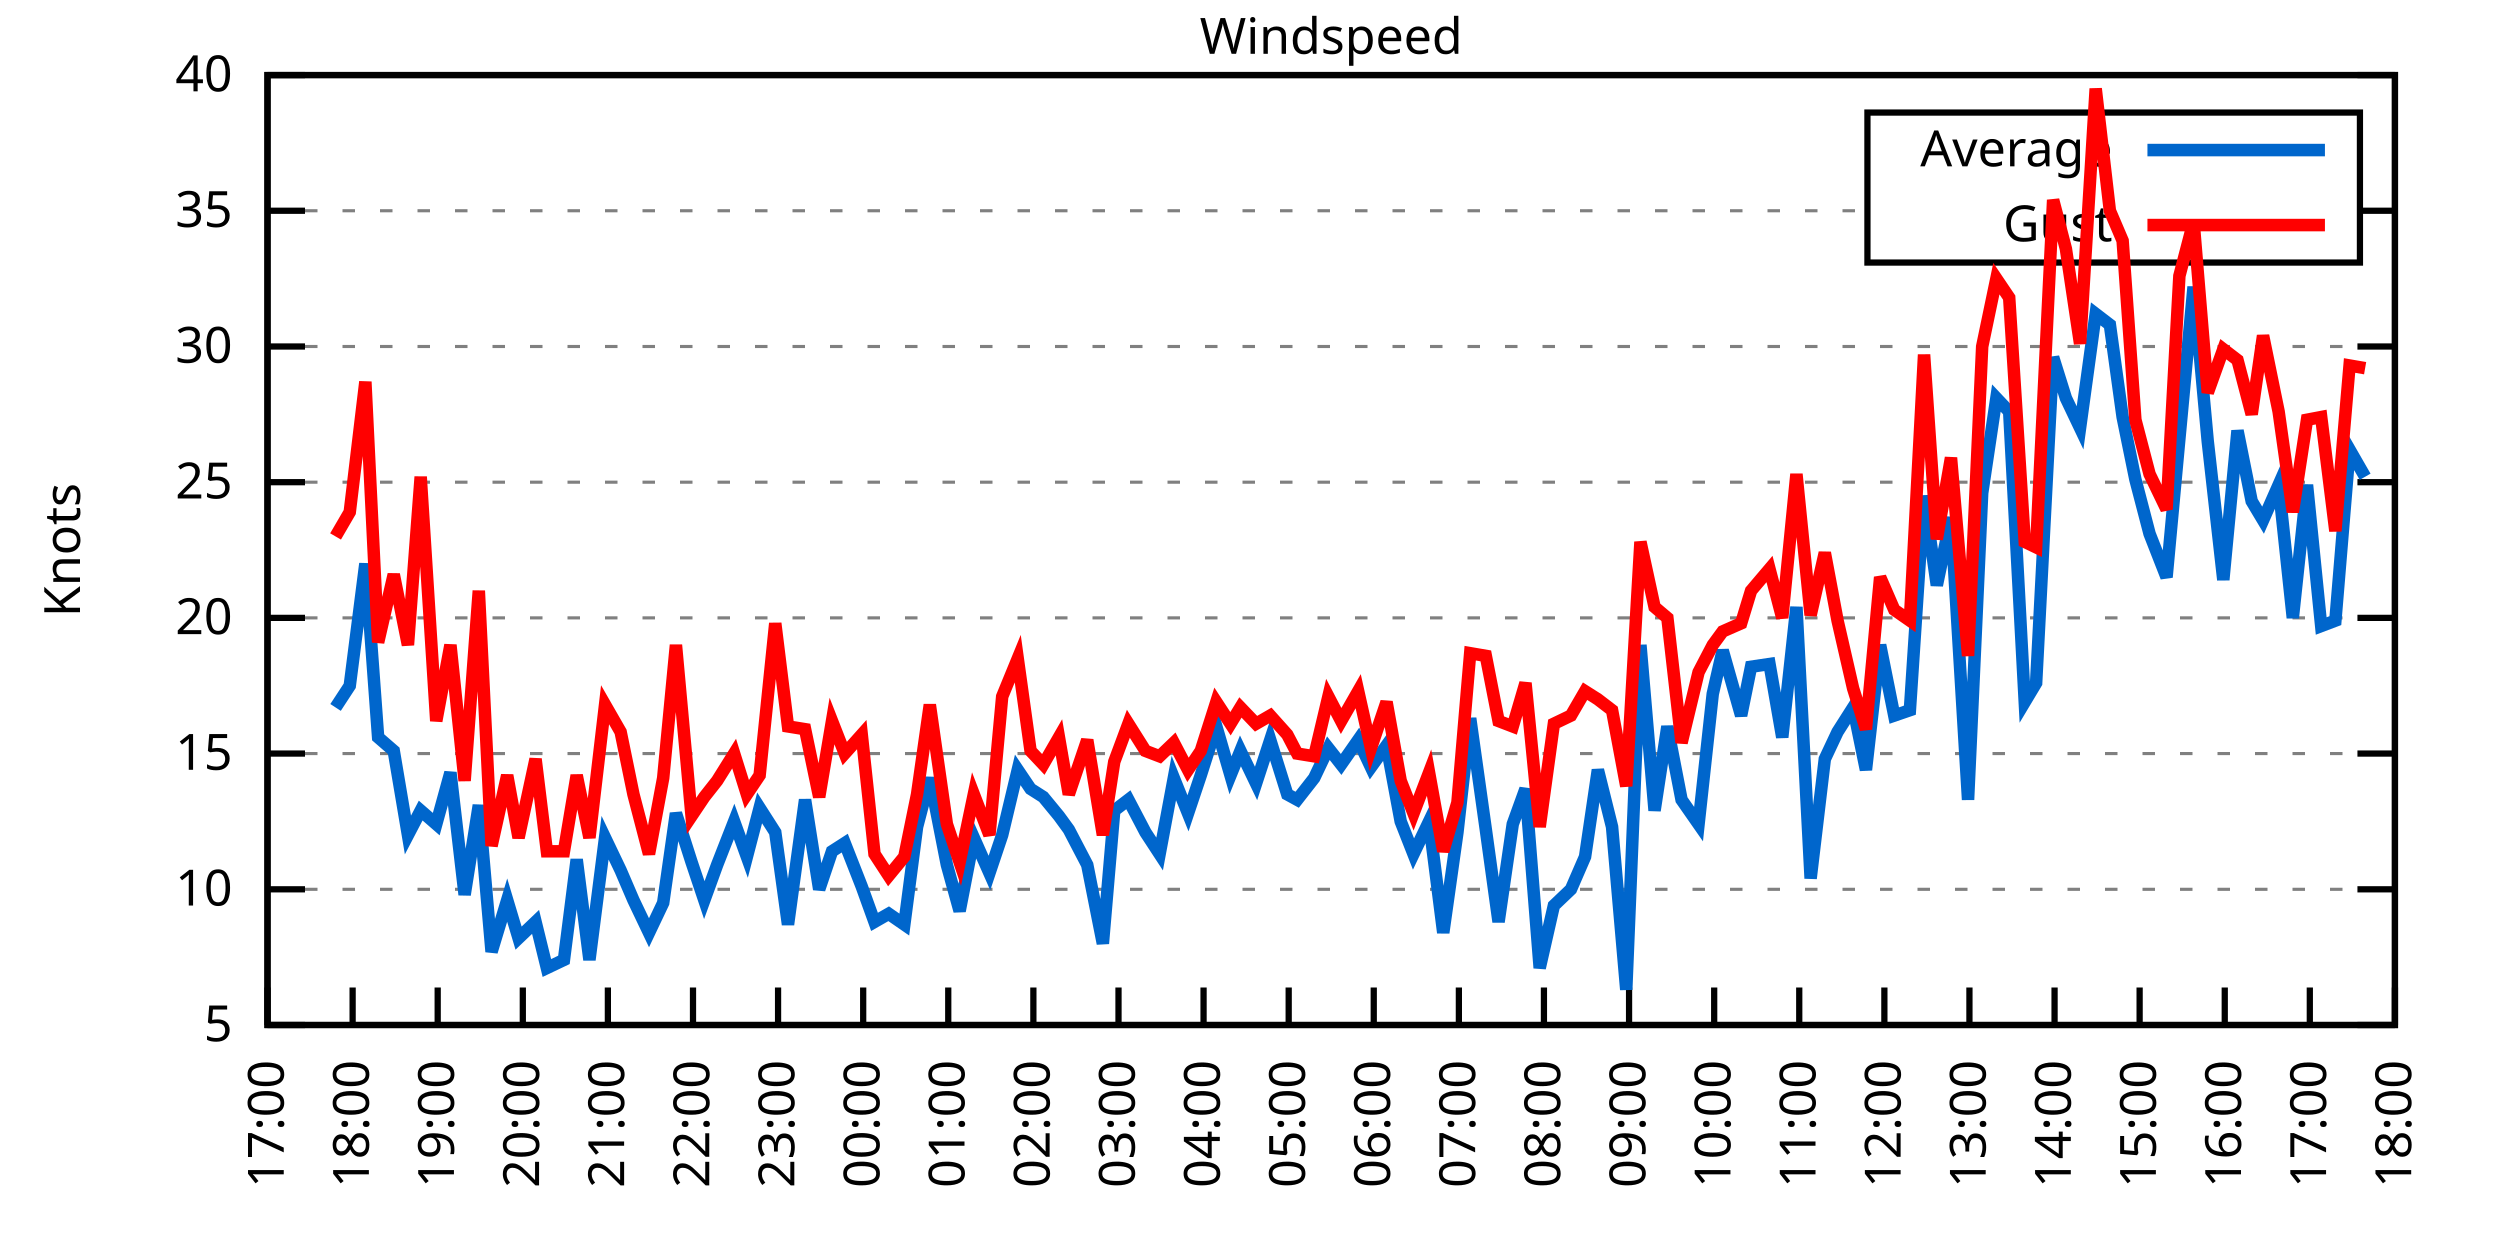
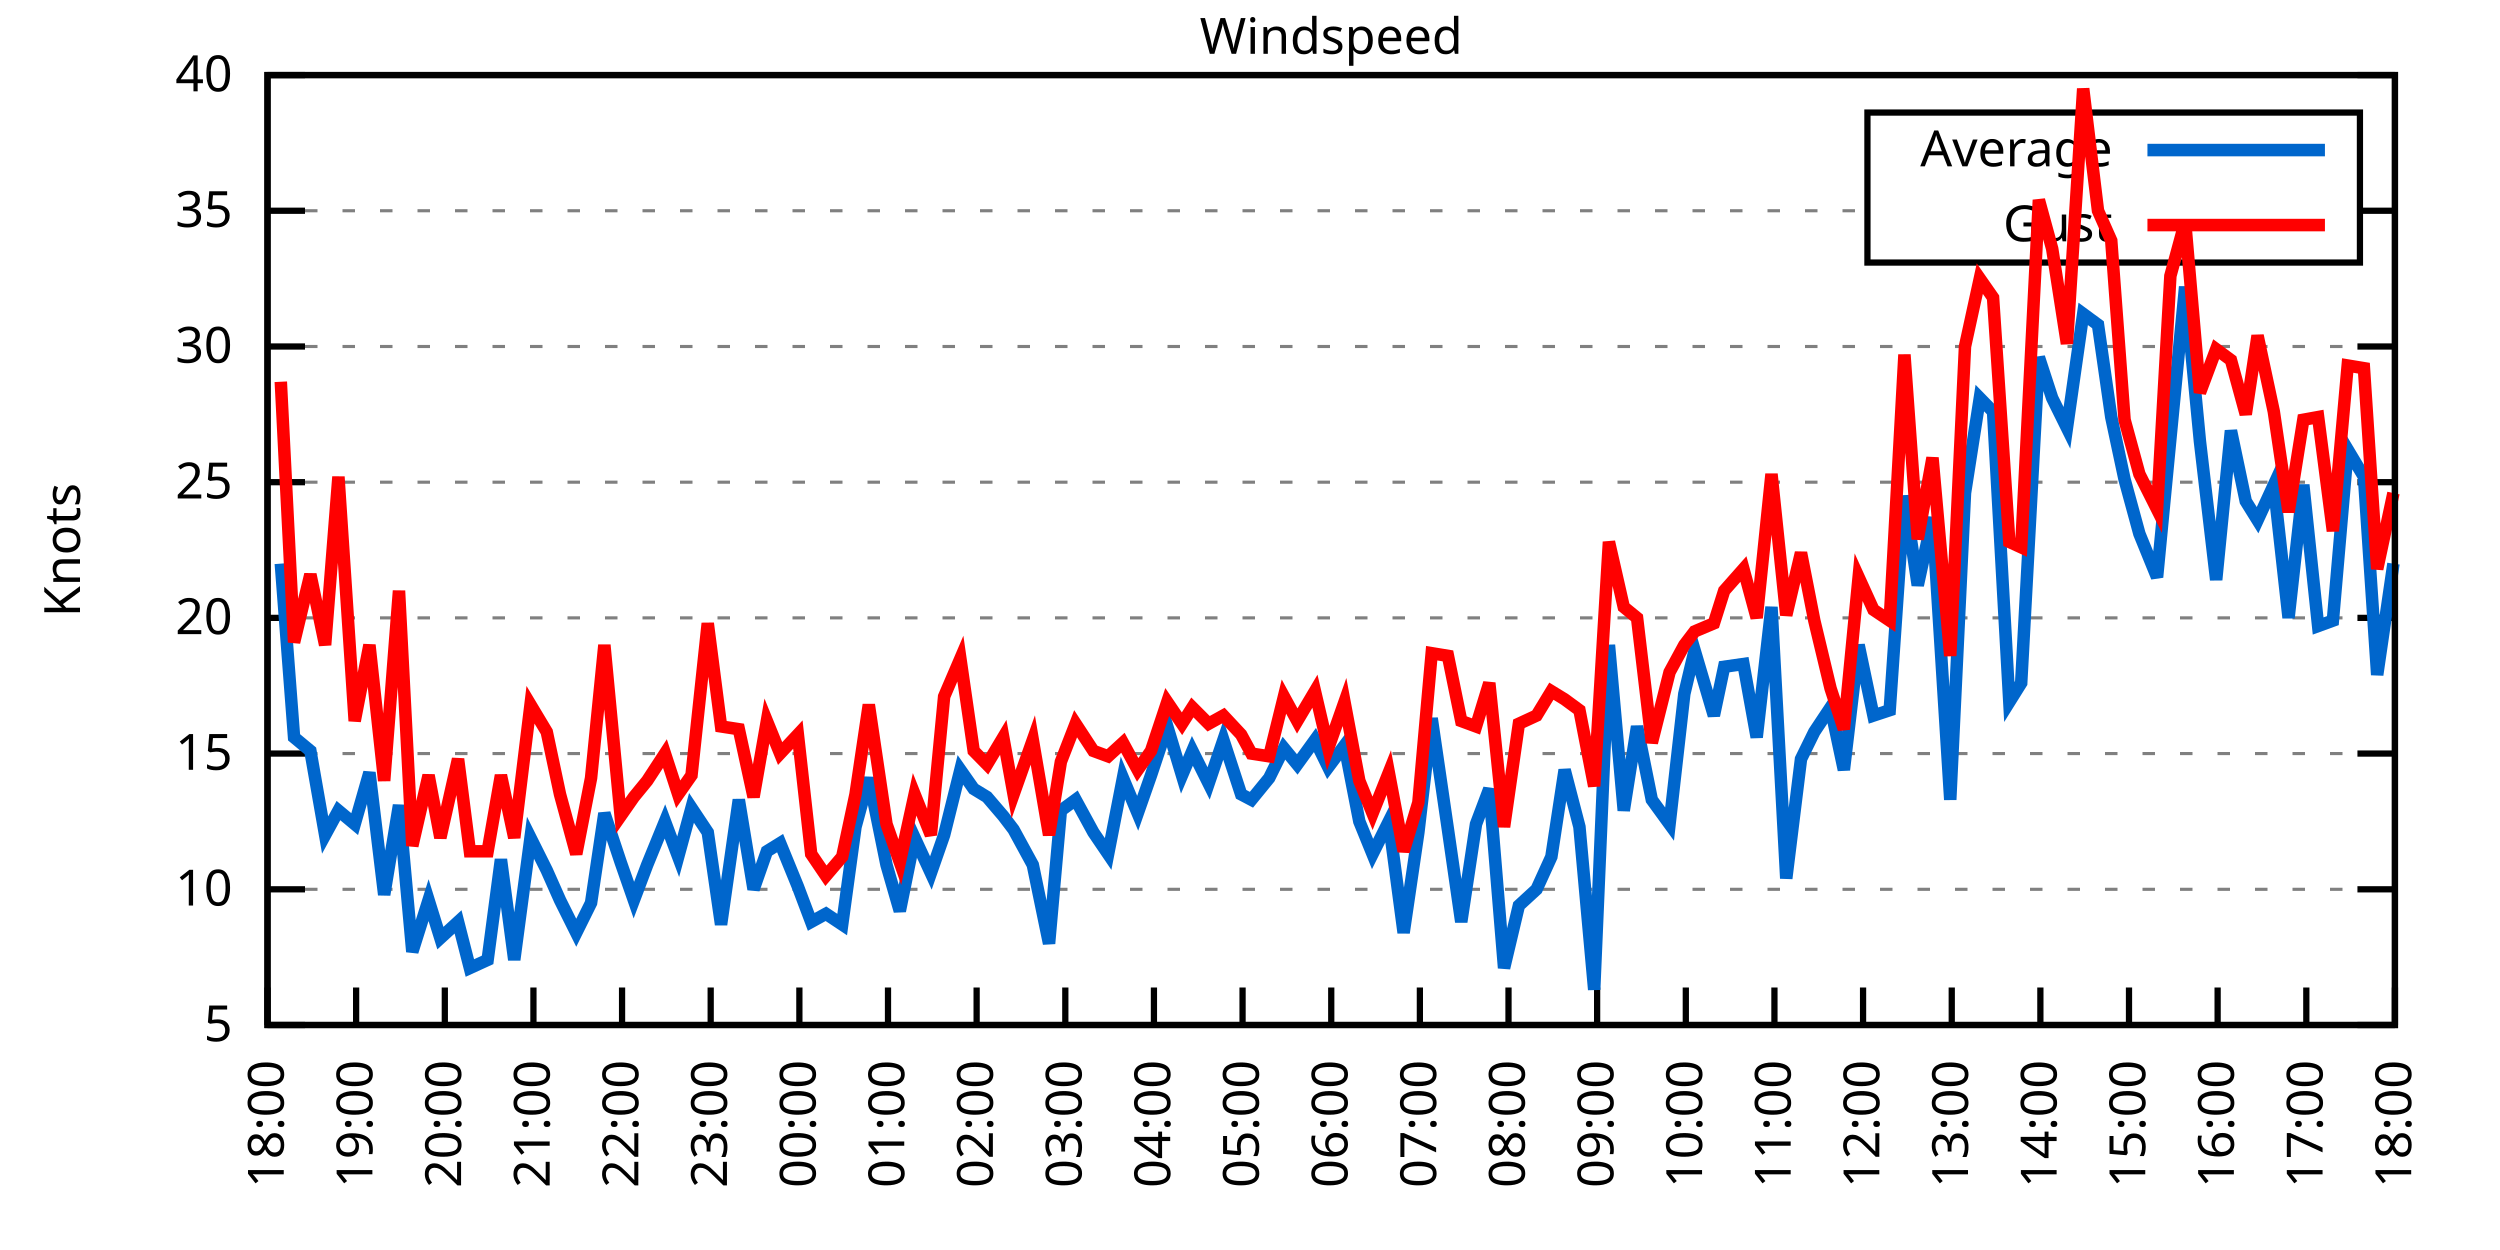
<svg xmlns="http://www.w3.org/2000/svg" xmlns:xlink="http://www.w3.org/1999/xlink" width="400" height="200" viewBox="0 0 400 200">
  <g id="gnuplot_canvas">
    <rect x="0" y="0" width="400" height="200" fill="none" />
    <defs>
      <circle id="gpDot" r="0.5" stroke-width="0.5" stroke="currentColor" />
      <path id="gpPt0" stroke-width="0.333" stroke="currentColor" d="M-1,0 h2 M0,-1 v2" />
      <path id="gpPt1" stroke-width="0.333" stroke="currentColor" d="M-1,-1 L1,1 M1,-1 L-1,1" />
      <path id="gpPt2" stroke-width="0.333" stroke="currentColor" d="M-1,0 L1,0 M0,-1 L0,1 M-1,-1 L1,1 M-1,1 L1,-1" />
      <rect id="gpPt3" stroke-width="0.333" stroke="currentColor" x="-1" y="-1" width="2" height="2" />
      <rect id="gpPt4" stroke-width="0.333" stroke="currentColor" fill="currentColor" x="-1" y="-1" width="2" height="2" />
      <circle id="gpPt5" stroke-width="0.333" stroke="currentColor" cx="0" cy="0" r="1" />
      <use xlink:href="#gpPt5" id="gpPt6" fill="currentColor" stroke="none" />
      <path id="gpPt7" stroke-width="0.333" stroke="currentColor" d="M0,-1.33 L-1.33,0.67 L1.33,0.67 z" />
      <use xlink:href="#gpPt7" id="gpPt8" fill="currentColor" stroke="none" />
      <use xlink:href="#gpPt7" id="gpPt9" stroke="currentColor" transform="rotate(180)" />
      <use xlink:href="#gpPt9" id="gpPt10" fill="currentColor" stroke="none" />
      <use xlink:href="#gpPt3" id="gpPt11" stroke="currentColor" transform="rotate(45)" />
      <use xlink:href="#gpPt11" id="gpPt12" fill="currentColor" stroke="none" />
      <path id="gpPt13" stroke-width="0.333" stroke="currentColor" d="M0,1.330 L1.265,0.411 L0.782,-1.067 L-0.782,-1.076 L-1.265,0.411 z" />
      <use xlink:href="#gpPt13" id="gpPt14" fill="currentColor" stroke="none" />
      <filter id="textbox" filterUnits="objectBoundingBox" x="0" y="0" height="1" width="1">
        <feFlood flood-color="white" flood-opacity="1" result="bgnd" />
        <feComposite in="SourceGraphic" in2="bgnd" operator="atop" />
      </filter>
      <filter id="greybox" filterUnits="objectBoundingBox" x="0" y="0" height="1" width="1">
        <feFlood flood-color="lightgrey" flood-opacity="1" result="grey" />
        <feComposite in="SourceGraphic" in2="grey" operator="atop" />
      </filter>
    </defs>
    <g fill="none" color="white" stroke="currentColor" stroke-width="1.00" stroke-linecap="butt" stroke-linejoin="miter">
</g>
    <g fill="none" color="black" stroke="currentColor" stroke-width="1.00" stroke-linecap="butt" stroke-linejoin="miter">
      <g stroke="none" shape-rendering="crispEdges">
        <polygon fill="rgb(255, 255, 255)" points="42.80,164.00 383.18,164.00 383.18,12.02 42.80,12.02 " />
      </g>
    </g>
    <g fill="none" color="black" stroke="currentColor" stroke-width="1.00" stroke-linecap="butt" stroke-linejoin="miter">
</g>
    <g fill="none" color="black" stroke="black" stroke-width="0.50" stroke-linecap="butt" stroke-linejoin="miter">
</g>
    <g fill="none" color="gray" stroke="currentColor" stroke-width="0.50" stroke-linecap="butt" stroke-linejoin="miter">
      <path stroke="gray" stroke-dasharray="2,4" class="gridline" d="M42.80,164.00 L383.19,164.00  " />
    </g>
    <g fill="none" color="gray" stroke="gray" stroke-width="1.00" stroke-linecap="butt" stroke-linejoin="miter">
</g>
    <g fill="none" color="black" stroke="currentColor" stroke-width="1.00" stroke-linecap="butt" stroke-linejoin="miter">
      <path stroke="black" d="M42.80,164.00 L48.80,164.00 M383.19,164.00 L377.19,164.00  " />
      <g transform="translate(37.20,166.60)" stroke="none" fill="black" font-family="Sans" font-size="8.00" text-anchor="end">
        <text>
          <tspan font-family="Sans"> 5</tspan>
        </text>
      </g>
    </g>
    <g fill="none" color="black" stroke="currentColor" stroke-width="1.00" stroke-linecap="butt" stroke-linejoin="miter">
</g>
    <g fill="none" color="black" stroke="black" stroke-width="0.50" stroke-linecap="butt" stroke-linejoin="miter">
</g>
    <g fill="none" color="gray" stroke="currentColor" stroke-width="0.50" stroke-linecap="butt" stroke-linejoin="miter">
      <path stroke="gray" stroke-dasharray="2,4" class="gridline" d="M42.80,142.29 L383.19,142.29  " />
    </g>
    <g fill="none" color="gray" stroke="gray" stroke-width="1.00" stroke-linecap="butt" stroke-linejoin="miter">
</g>
    <g fill="none" color="black" stroke="currentColor" stroke-width="1.00" stroke-linecap="butt" stroke-linejoin="miter">
      <path stroke="black" d="M42.80,142.29 L48.80,142.29 M383.19,142.29 L377.19,142.29  " />
      <g transform="translate(37.20,144.89)" stroke="none" fill="black" font-family="Sans" font-size="8.00" text-anchor="end">
        <text>
          <tspan font-family="Sans"> 10</tspan>
        </text>
      </g>
    </g>
    <g fill="none" color="black" stroke="currentColor" stroke-width="1.00" stroke-linecap="butt" stroke-linejoin="miter">
</g>
    <g fill="none" color="black" stroke="black" stroke-width="0.50" stroke-linecap="butt" stroke-linejoin="miter">
</g>
    <g fill="none" color="gray" stroke="currentColor" stroke-width="0.50" stroke-linecap="butt" stroke-linejoin="miter">
      <path stroke="gray" stroke-dasharray="2,4" class="gridline" d="M42.80,120.57 L383.19,120.57  " />
    </g>
    <g fill="none" color="gray" stroke="gray" stroke-width="1.00" stroke-linecap="butt" stroke-linejoin="miter">
</g>
    <g fill="none" color="black" stroke="currentColor" stroke-width="1.00" stroke-linecap="butt" stroke-linejoin="miter">
      <path stroke="black" d="M42.80,120.57 L48.80,120.57 M383.19,120.57 L377.19,120.57  " />
      <g transform="translate(37.20,123.17)" stroke="none" fill="black" font-family="Sans" font-size="8.00" text-anchor="end">
        <text>
          <tspan font-family="Sans"> 15</tspan>
        </text>
      </g>
    </g>
    <g fill="none" color="black" stroke="currentColor" stroke-width="1.00" stroke-linecap="butt" stroke-linejoin="miter">
</g>
    <g fill="none" color="black" stroke="black" stroke-width="0.50" stroke-linecap="butt" stroke-linejoin="miter">
</g>
    <g fill="none" color="gray" stroke="currentColor" stroke-width="0.50" stroke-linecap="butt" stroke-linejoin="miter">
      <path stroke="gray" stroke-dasharray="2,4" class="gridline" d="M42.80,98.86 L383.19,98.86  " />
    </g>
    <g fill="none" color="gray" stroke="gray" stroke-width="1.00" stroke-linecap="butt" stroke-linejoin="miter">
</g>
    <g fill="none" color="black" stroke="currentColor" stroke-width="1.00" stroke-linecap="butt" stroke-linejoin="miter">
      <path stroke="black" d="M42.80,98.86 L48.80,98.86 M383.19,98.86 L377.19,98.86  " />
      <g transform="translate(37.20,101.46)" stroke="none" fill="black" font-family="Sans" font-size="8.00" text-anchor="end">
        <text>
          <tspan font-family="Sans"> 20</tspan>
        </text>
      </g>
    </g>
    <g fill="none" color="black" stroke="currentColor" stroke-width="1.00" stroke-linecap="butt" stroke-linejoin="miter">
</g>
    <g fill="none" color="black" stroke="black" stroke-width="0.50" stroke-linecap="butt" stroke-linejoin="miter">
</g>
    <g fill="none" color="gray" stroke="currentColor" stroke-width="0.50" stroke-linecap="butt" stroke-linejoin="miter">
      <path stroke="gray" stroke-dasharray="2,4" class="gridline" d="M42.80,77.15 L383.19,77.15  " />
    </g>
    <g fill="none" color="gray" stroke="gray" stroke-width="1.00" stroke-linecap="butt" stroke-linejoin="miter">
</g>
    <g fill="none" color="black" stroke="currentColor" stroke-width="1.00" stroke-linecap="butt" stroke-linejoin="miter">
      <path stroke="black" d="M42.80,77.15 L48.80,77.15 M383.19,77.15 L377.19,77.15  " />
      <g transform="translate(37.20,79.75)" stroke="none" fill="black" font-family="Sans" font-size="8.00" text-anchor="end">
        <text>
          <tspan font-family="Sans"> 25</tspan>
        </text>
      </g>
    </g>
    <g fill="none" color="black" stroke="currentColor" stroke-width="1.00" stroke-linecap="butt" stroke-linejoin="miter">
</g>
    <g fill="none" color="black" stroke="black" stroke-width="0.50" stroke-linecap="butt" stroke-linejoin="miter">
</g>
    <g fill="none" color="gray" stroke="currentColor" stroke-width="0.50" stroke-linecap="butt" stroke-linejoin="miter">
      <path stroke="gray" stroke-dasharray="2,4" class="gridline" d="M42.80,55.44 L383.19,55.44  " />
    </g>
    <g fill="none" color="gray" stroke="gray" stroke-width="1.00" stroke-linecap="butt" stroke-linejoin="miter">
</g>
    <g fill="none" color="black" stroke="currentColor" stroke-width="1.00" stroke-linecap="butt" stroke-linejoin="miter">
      <path stroke="black" d="M42.80,55.44 L48.80,55.44 M383.19,55.44 L377.19,55.44  " />
      <g transform="translate(37.20,58.04)" stroke="none" fill="black" font-family="Sans" font-size="8.00" text-anchor="end">
        <text>
          <tspan font-family="Sans"> 30</tspan>
        </text>
      </g>
    </g>
    <g fill="none" color="black" stroke="currentColor" stroke-width="1.00" stroke-linecap="butt" stroke-linejoin="miter">
</g>
    <g fill="none" color="black" stroke="black" stroke-width="0.50" stroke-linecap="butt" stroke-linejoin="miter">
</g>
    <g fill="none" color="gray" stroke="currentColor" stroke-width="0.50" stroke-linecap="butt" stroke-linejoin="miter">
      <path stroke="gray" stroke-dasharray="2,4" class="gridline" d="M42.80,33.72 L298.79,33.72 M377.59,33.72 L383.19,33.72  " />
    </g>
    <g fill="none" color="gray" stroke="gray" stroke-width="1.00" stroke-linecap="butt" stroke-linejoin="miter">
</g>
    <g fill="none" color="black" stroke="currentColor" stroke-width="1.00" stroke-linecap="butt" stroke-linejoin="miter">
      <path stroke="black" d="M42.80,33.72 L48.80,33.72 M383.19,33.72 L377.19,33.72  " />
      <g transform="translate(37.20,36.32)" stroke="none" fill="black" font-family="Sans" font-size="8.00" text-anchor="end">
        <text>
          <tspan font-family="Sans"> 35</tspan>
        </text>
      </g>
    </g>
    <g fill="none" color="black" stroke="currentColor" stroke-width="1.00" stroke-linecap="butt" stroke-linejoin="miter">
</g>
    <g fill="none" color="black" stroke="black" stroke-width="0.50" stroke-linecap="butt" stroke-linejoin="miter">
</g>
    <g fill="none" color="gray" stroke="currentColor" stroke-width="0.50" stroke-linecap="butt" stroke-linejoin="miter">
      <path stroke="gray" stroke-dasharray="2,4" class="gridline" d="M42.80,12.01 L383.19,12.01  " />
    </g>
    <g fill="none" color="gray" stroke="gray" stroke-width="1.00" stroke-linecap="butt" stroke-linejoin="miter">
</g>
    <g fill="none" color="black" stroke="currentColor" stroke-width="1.00" stroke-linecap="butt" stroke-linejoin="miter">
      <path stroke="black" d="M42.80,12.01 L48.80,12.01 M383.19,12.01 L377.19,12.01  " />
      <g transform="translate(37.20,14.61)" stroke="none" fill="black" font-family="Sans" font-size="8.00" text-anchor="end">
        <text>
          <tspan font-family="Sans"> 40</tspan>
        </text>
      </g>
    </g>
    <g fill="none" color="black" stroke="currentColor" stroke-width="1.00" stroke-linecap="butt" stroke-linejoin="miter">
      <path stroke="black" d="M42.80,164.00 L42.80,158.00  " />
      <g transform="translate(45.40,169.60) rotate(270.00)" stroke="none" fill="black" font-family="Sans" font-size="8.00" text-anchor="end">
        <text>
-           <tspan font-family="Sans">17:00</tspan>
-         </text>
-       </g>
-     </g>
-     <g fill="none" color="black" stroke="currentColor" stroke-width="1.00" stroke-linecap="butt" stroke-linejoin="miter">
-       <path stroke="black" d="M56.42,164.00 L56.42,158.00  " />
-       <g transform="translate(59.02,169.60) rotate(270.00)" stroke="none" fill="black" font-family="Sans" font-size="8.00" text-anchor="end">
-         <text>
          <tspan font-family="Sans">18:00</tspan>
        </text>
      </g>
    </g>
    <g fill="none" color="black" stroke="currentColor" stroke-width="1.00" stroke-linecap="butt" stroke-linejoin="miter">
-       <path stroke="black" d="M70.03,164.00 L70.03,158.00  " />
-       <g transform="translate(72.63,169.60) rotate(270.00)" stroke="none" fill="black" font-family="Sans" font-size="8.00" text-anchor="end">
+       <path stroke="black" d="M56.98,164.00 L56.98,158.00  " />
+       <g transform="translate(59.58,169.60) rotate(270.00)" stroke="none" fill="black" font-family="Sans" font-size="8.00" text-anchor="end">
        <text>
          <tspan font-family="Sans">19:00</tspan>
        </text>
      </g>
    </g>
    <g fill="none" color="black" stroke="currentColor" stroke-width="1.00" stroke-linecap="butt" stroke-linejoin="miter">
-       <path stroke="black" d="M83.65,164.00 L83.65,158.00  " />
-       <g transform="translate(86.25,169.60) rotate(270.00)" stroke="none" fill="black" font-family="Sans" font-size="8.00" text-anchor="end">
+       <path stroke="black" d="M71.17,164.00 L71.17,158.00  " />
+       <g transform="translate(73.77,169.60) rotate(270.00)" stroke="none" fill="black" font-family="Sans" font-size="8.00" text-anchor="end">
        <text>
          <tspan font-family="Sans">20:00</tspan>
        </text>
      </g>
    </g>
    <g fill="none" color="black" stroke="currentColor" stroke-width="1.00" stroke-linecap="butt" stroke-linejoin="miter">
-       <path stroke="black" d="M97.26,164.00 L97.26,158.00  " />
-       <g transform="translate(99.86,169.60) rotate(270.00)" stroke="none" fill="black" font-family="Sans" font-size="8.00" text-anchor="end">
+       <path stroke="black" d="M85.35,164.00 L85.35,158.00  " />
+       <g transform="translate(87.95,169.60) rotate(270.00)" stroke="none" fill="black" font-family="Sans" font-size="8.00" text-anchor="end">
        <text>
          <tspan font-family="Sans">21:00</tspan>
        </text>
      </g>
    </g>
    <g fill="none" color="black" stroke="currentColor" stroke-width="1.00" stroke-linecap="butt" stroke-linejoin="miter">
-       <path stroke="black" d="M110.88,164.00 L110.88,158.00  " />
-       <g transform="translate(113.48,169.60) rotate(270.00)" stroke="none" fill="black" font-family="Sans" font-size="8.00" text-anchor="end">
+       <path stroke="black" d="M99.53,164.00 L99.53,158.00  " />
+       <g transform="translate(102.13,169.60) rotate(270.00)" stroke="none" fill="black" font-family="Sans" font-size="8.00" text-anchor="end">
        <text>
          <tspan font-family="Sans">22:00</tspan>
        </text>
      </g>
    </g>
    <g fill="none" color="black" stroke="currentColor" stroke-width="1.00" stroke-linecap="butt" stroke-linejoin="miter">
-       <path stroke="black" d="M124.49,164.00 L124.49,158.00  " />
-       <g transform="translate(127.09,169.60) rotate(270.00)" stroke="none" fill="black" font-family="Sans" font-size="8.00" text-anchor="end">
+       <path stroke="black" d="M113.71,164.00 L113.71,158.00  " />
+       <g transform="translate(116.31,169.60) rotate(270.00)" stroke="none" fill="black" font-family="Sans" font-size="8.00" text-anchor="end">
        <text>
          <tspan font-family="Sans">23:00</tspan>
        </text>
      </g>
    </g>
    <g fill="none" color="black" stroke="currentColor" stroke-width="1.00" stroke-linecap="butt" stroke-linejoin="miter">
-       <path stroke="black" d="M138.11,164.00 L138.11,158.00  " />
-       <g transform="translate(140.71,169.60) rotate(270.00)" stroke="none" fill="black" font-family="Sans" font-size="8.00" text-anchor="end">
+       <path stroke="black" d="M127.90,164.00 L127.90,158.00  " />
+       <g transform="translate(130.50,169.60) rotate(270.00)" stroke="none" fill="black" font-family="Sans" font-size="8.00" text-anchor="end">
        <text>
          <tspan font-family="Sans">00:00</tspan>
        </text>
      </g>
    </g>
    <g fill="none" color="black" stroke="currentColor" stroke-width="1.00" stroke-linecap="butt" stroke-linejoin="miter">
-       <path stroke="black" d="M151.72,164.00 L151.72,158.00  " />
-       <g transform="translate(154.32,169.60) rotate(270.00)" stroke="none" fill="black" font-family="Sans" font-size="8.00" text-anchor="end">
+       <path stroke="black" d="M142.08,164.00 L142.08,158.00  " />
+       <g transform="translate(144.68,169.60) rotate(270.00)" stroke="none" fill="black" font-family="Sans" font-size="8.00" text-anchor="end">
        <text>
          <tspan font-family="Sans">01:00</tspan>
        </text>
      </g>
    </g>
    <g fill="none" color="black" stroke="currentColor" stroke-width="1.00" stroke-linecap="butt" stroke-linejoin="miter">
-       <path stroke="black" d="M165.34,164.00 L165.34,158.00  " />
-       <g transform="translate(167.94,169.60) rotate(270.00)" stroke="none" fill="black" font-family="Sans" font-size="8.00" text-anchor="end">
+       <path stroke="black" d="M156.26,164.00 L156.26,158.00  " />
+       <g transform="translate(158.86,169.60) rotate(270.00)" stroke="none" fill="black" font-family="Sans" font-size="8.00" text-anchor="end">
        <text>
          <tspan font-family="Sans">02:00</tspan>
        </text>
      </g>
    </g>
    <g fill="none" color="black" stroke="currentColor" stroke-width="1.00" stroke-linecap="butt" stroke-linejoin="miter">
-       <path stroke="black" d="M178.96,164.00 L178.96,158.00  " />
-       <g transform="translate(181.56,169.60) rotate(270.00)" stroke="none" fill="black" font-family="Sans" font-size="8.00" text-anchor="end">
+       <path stroke="black" d="M170.45,164.00 L170.45,158.00  " />
+       <g transform="translate(173.05,169.60) rotate(270.00)" stroke="none" fill="black" font-family="Sans" font-size="8.00" text-anchor="end">
        <text>
          <tspan font-family="Sans">03:00</tspan>
        </text>
      </g>
    </g>
    <g fill="none" color="black" stroke="currentColor" stroke-width="1.00" stroke-linecap="butt" stroke-linejoin="miter">
-       <path stroke="black" d="M192.57,164.00 L192.57,158.00  " />
-       <g transform="translate(195.17,169.60) rotate(270.00)" stroke="none" fill="black" font-family="Sans" font-size="8.00" text-anchor="end">
+       <path stroke="black" d="M184.63,164.00 L184.63,158.00  " />
+       <g transform="translate(187.23,169.60) rotate(270.00)" stroke="none" fill="black" font-family="Sans" font-size="8.00" text-anchor="end">
        <text>
          <tspan font-family="Sans">04:00</tspan>
        </text>
      </g>
    </g>
    <g fill="none" color="black" stroke="currentColor" stroke-width="1.00" stroke-linecap="butt" stroke-linejoin="miter">
-       <path stroke="black" d="M206.19,164.00 L206.19,158.00  " />
-       <g transform="translate(208.79,169.60) rotate(270.00)" stroke="none" fill="black" font-family="Sans" font-size="8.00" text-anchor="end">
+       <path stroke="black" d="M198.81,164.00 L198.81,158.00  " />
+       <g transform="translate(201.41,169.60) rotate(270.00)" stroke="none" fill="black" font-family="Sans" font-size="8.00" text-anchor="end">
        <text>
          <tspan font-family="Sans">05:00</tspan>
        </text>
      </g>
    </g>
    <g fill="none" color="black" stroke="currentColor" stroke-width="1.00" stroke-linecap="butt" stroke-linejoin="miter">
-       <path stroke="black" d="M219.80,164.00 L219.80,158.00  " />
-       <g transform="translate(222.40,169.60) rotate(270.00)" stroke="none" fill="black" font-family="Sans" font-size="8.00" text-anchor="end">
+       <path stroke="black" d="M213.00,164.00 L213.00,158.00  " />
+       <g transform="translate(215.60,169.60) rotate(270.00)" stroke="none" fill="black" font-family="Sans" font-size="8.00" text-anchor="end">
        <text>
          <tspan font-family="Sans">06:00</tspan>
        </text>
      </g>
    </g>
    <g fill="none" color="black" stroke="currentColor" stroke-width="1.00" stroke-linecap="butt" stroke-linejoin="miter">
-       <path stroke="black" d="M233.42,164.00 L233.42,158.00  " />
-       <g transform="translate(236.02,169.60) rotate(270.00)" stroke="none" fill="black" font-family="Sans" font-size="8.00" text-anchor="end">
+       <path stroke="black" d="M227.18,164.00 L227.18,158.00  " />
+       <g transform="translate(229.78,169.60) rotate(270.00)" stroke="none" fill="black" font-family="Sans" font-size="8.00" text-anchor="end">
        <text>
          <tspan font-family="Sans">07:00</tspan>
        </text>
      </g>
    </g>
    <g fill="none" color="black" stroke="currentColor" stroke-width="1.00" stroke-linecap="butt" stroke-linejoin="miter">
-       <path stroke="black" d="M247.03,164.00 L247.03,158.00  " />
-       <g transform="translate(249.63,169.60) rotate(270.00)" stroke="none" fill="black" font-family="Sans" font-size="8.00" text-anchor="end">
+       <path stroke="black" d="M241.36,164.00 L241.36,158.00  " />
+       <g transform="translate(243.96,169.60) rotate(270.00)" stroke="none" fill="black" font-family="Sans" font-size="8.00" text-anchor="end">
        <text>
          <tspan font-family="Sans">08:00</tspan>
        </text>
      </g>
    </g>
    <g fill="none" color="black" stroke="currentColor" stroke-width="1.00" stroke-linecap="butt" stroke-linejoin="miter">
-       <path stroke="black" d="M260.65,164.00 L260.65,158.00  " />
-       <g transform="translate(263.25,169.60) rotate(270.00)" stroke="none" fill="black" font-family="Sans" font-size="8.00" text-anchor="end">
+       <path stroke="black" d="M255.54,164.00 L255.54,158.00  " />
+       <g transform="translate(258.14,169.60) rotate(270.00)" stroke="none" fill="black" font-family="Sans" font-size="8.00" text-anchor="end">
        <text>
          <tspan font-family="Sans">09:00</tspan>
        </text>
      </g>
    </g>
    <g fill="none" color="black" stroke="currentColor" stroke-width="1.00" stroke-linecap="butt" stroke-linejoin="miter">
-       <path stroke="black" d="M274.27,164.00 L274.27,158.00  " />
-       <g transform="translate(276.87,169.60) rotate(270.00)" stroke="none" fill="black" font-family="Sans" font-size="8.00" text-anchor="end">
+       <path stroke="black" d="M269.73,164.00 L269.73,158.00  " />
+       <g transform="translate(272.33,169.60) rotate(270.00)" stroke="none" fill="black" font-family="Sans" font-size="8.00" text-anchor="end">
        <text>
          <tspan font-family="Sans">10:00</tspan>
        </text>
      </g>
    </g>
    <g fill="none" color="black" stroke="currentColor" stroke-width="1.00" stroke-linecap="butt" stroke-linejoin="miter">
-       <path stroke="black" d="M287.88,164.00 L287.88,158.00  " />
-       <g transform="translate(290.48,169.60) rotate(270.00)" stroke="none" fill="black" font-family="Sans" font-size="8.00" text-anchor="end">
+       <path stroke="black" d="M283.91,164.00 L283.91,158.00  " />
+       <g transform="translate(286.51,169.60) rotate(270.00)" stroke="none" fill="black" font-family="Sans" font-size="8.00" text-anchor="end">
        <text>
          <tspan font-family="Sans">11:00</tspan>
        </text>
      </g>
    </g>
    <g fill="none" color="black" stroke="currentColor" stroke-width="1.00" stroke-linecap="butt" stroke-linejoin="miter">
-       <path stroke="black" d="M301.50,164.00 L301.50,158.00  " />
-       <g transform="translate(304.10,169.60) rotate(270.00)" stroke="none" fill="black" font-family="Sans" font-size="8.00" text-anchor="end">
+       <path stroke="black" d="M298.09,164.00 L298.09,158.00  " />
+       <g transform="translate(300.69,169.60) rotate(270.00)" stroke="none" fill="black" font-family="Sans" font-size="8.00" text-anchor="end">
        <text>
          <tspan font-family="Sans">12:00</tspan>
        </text>
      </g>
    </g>
    <g fill="none" color="black" stroke="currentColor" stroke-width="1.00" stroke-linecap="butt" stroke-linejoin="miter">
-       <path stroke="black" d="M315.11,164.00 L315.11,158.00  " />
-       <g transform="translate(317.71,169.60) rotate(270.00)" stroke="none" fill="black" font-family="Sans" font-size="8.00" text-anchor="end">
+       <path stroke="black" d="M312.28,164.00 L312.28,158.00  " />
+       <g transform="translate(314.88,169.60) rotate(270.00)" stroke="none" fill="black" font-family="Sans" font-size="8.00" text-anchor="end">
        <text>
          <tspan font-family="Sans">13:00</tspan>
        </text>
      </g>
    </g>
    <g fill="none" color="black" stroke="currentColor" stroke-width="1.00" stroke-linecap="butt" stroke-linejoin="miter">
-       <path stroke="black" d="M328.73,164.00 L328.73,158.00  " />
-       <g transform="translate(331.33,169.60) rotate(270.00)" stroke="none" fill="black" font-family="Sans" font-size="8.00" text-anchor="end">
+       <path stroke="black" d="M326.46,164.00 L326.46,158.00  " />
+       <g transform="translate(329.06,169.60) rotate(270.00)" stroke="none" fill="black" font-family="Sans" font-size="8.00" text-anchor="end">
        <text>
          <tspan font-family="Sans">14:00</tspan>
        </text>
      </g>
    </g>
    <g fill="none" color="black" stroke="currentColor" stroke-width="1.00" stroke-linecap="butt" stroke-linejoin="miter">
-       <path stroke="black" d="M342.34,164.00 L342.34,158.00  " />
-       <g transform="translate(344.94,169.60) rotate(270.00)" stroke="none" fill="black" font-family="Sans" font-size="8.00" text-anchor="end">
+       <path stroke="black" d="M340.64,164.00 L340.64,158.00  " />
+       <g transform="translate(343.24,169.60) rotate(270.00)" stroke="none" fill="black" font-family="Sans" font-size="8.00" text-anchor="end">
        <text>
          <tspan font-family="Sans">15:00</tspan>
        </text>
      </g>
    </g>
    <g fill="none" color="black" stroke="currentColor" stroke-width="1.00" stroke-linecap="butt" stroke-linejoin="miter">
-       <path stroke="black" d="M355.96,164.00 L355.96,158.00  " />
-       <g transform="translate(358.56,169.60) rotate(270.00)" stroke="none" fill="black" font-family="Sans" font-size="8.00" text-anchor="end">
+       <path stroke="black" d="M354.82,164.00 L354.82,158.00  " />
+       <g transform="translate(357.42,169.60) rotate(270.00)" stroke="none" fill="black" font-family="Sans" font-size="8.00" text-anchor="end">
        <text>
          <tspan font-family="Sans">16:00</tspan>
        </text>
      </g>
    </g>
    <g fill="none" color="black" stroke="currentColor" stroke-width="1.00" stroke-linecap="butt" stroke-linejoin="miter">
-       <path stroke="black" d="M369.57,164.00 L369.57,158.00  " />
-       <g transform="translate(372.17,169.60) rotate(270.00)" stroke="none" fill="black" font-family="Sans" font-size="8.00" text-anchor="end">
+       <path stroke="black" d="M369.01,164.00 L369.01,158.00  " />
+       <g transform="translate(371.61,169.60) rotate(270.00)" stroke="none" fill="black" font-family="Sans" font-size="8.00" text-anchor="end">
        <text>
          <tspan font-family="Sans">17:00</tspan>
        </text>
      </g>
    </g>
    <g fill="none" color="black" stroke="currentColor" stroke-width="1.00" stroke-linecap="butt" stroke-linejoin="miter">
      <path stroke="black" d="M383.19,164.00 L383.19,158.00  " />
      <g transform="translate(385.79,169.60) rotate(270.00)" stroke="none" fill="black" font-family="Sans" font-size="8.00" text-anchor="end">
        <text>
          <tspan font-family="Sans">18:00</tspan>
        </text>
      </g>
    </g>
    <g fill="none" color="black" stroke="currentColor" stroke-width="1.00" stroke-linecap="butt" stroke-linejoin="miter">
</g>
    <g fill="none" color="black" stroke="currentColor" stroke-width="1.00" stroke-linecap="butt" stroke-linejoin="miter">
      <path stroke="black" d="M42.80,12.01 L42.80,164.00 L383.19,164.00 L383.19,12.01 L42.80,12.01 Z  " />
    </g>
    <g fill="none" color="black" stroke="currentColor" stroke-width="1.00" stroke-linecap="butt" stroke-linejoin="miter">
</g>
    <g fill="none" color="black" stroke="currentColor" stroke-width="1.00" stroke-linecap="butt" stroke-linejoin="miter">
      <path stroke="black" d="M298.79,42.01 L298.79,18.01 L377.59,18.01 L377.59,42.01 L298.79,42.01 Z  " />
    </g>
    <g id="Windspeed_plot_1">
      <g fill="none" color="white" stroke="black" stroke-width="2.00" stroke-linecap="butt" stroke-linejoin="miter">
</g>
      <g fill="none" color="black" stroke="currentColor" stroke-width="2.00" stroke-linecap="butt" stroke-linejoin="miter">
        <g transform="translate(337.99,26.61)" stroke="none" fill="black" font-family="Sans" font-size="8.00" text-anchor="end">
          <text>
            <tspan font-family="Sans">Average</tspan>
          </text>
        </g>
      </g>
      <g fill="none" color="black" stroke="currentColor" stroke-width="2.00" stroke-linecap="butt" stroke-linejoin="miter">
-         <path stroke="rgb(  0, 102, 204)" d="M343.59,24.01 L371.99,24.01 M53.69,113.19 L55.96,109.72 L58.46,90.18 L60.50,117.97 L63.00,120.14 L65.27,133.60   L67.31,129.69 L69.80,131.86 L72.07,123.61 L74.34,143.16 L76.61,128.83 L78.65,152.28 L81.15,144.02 L82.97,150.10   L85.69,147.50 L87.50,154.88 L90.23,153.58 L92.27,137.51 L94.31,153.58 L96.81,134.04 L99.30,139.25 L101.35,144.02   L103.84,149.24 L106.11,144.46 L108.15,130.13 L110.65,137.94 L112.69,144.02 L114.74,138.38 L117.46,131.43 L119.50,137.08   L121.54,129.26 L124.04,133.17 L126.08,147.93 L128.81,127.96 L131.07,142.29 L133.12,136.21 L135.16,134.90 L137.88,141.85   L139.92,147.50 L142.19,146.20 L144.69,147.93 L146.73,132.30 L148.77,124.48 L151.50,138.38 L153.54,145.76 L155.81,134.04   L158.31,139.68 L160.35,133.60 L162.84,123.18 L164.89,126.22 L166.93,127.52 L169.43,130.56 L171.01,132.73 L173.96,138.38   L176.46,150.97 L178.28,129.69 L180.54,127.96 L183.27,133.17 L185.54,136.64 L187.81,124.48 L190.08,130.13 L192.12,124.05   L194.61,116.23 L196.88,124.05 L198.47,120.14 L200.97,125.35 L203.24,118.40 L205.96,127.09 L207.55,127.96 L210.27,124.48   L212.54,119.71 L214.58,122.31 L217.31,118.40 L219.35,122.75 L221.85,119.27 L224.11,131.43 L226.16,136.64 L228.65,131.43   L230.92,149.24 L233.19,133.17 L235.23,114.93 L237.73,132.73 L239.77,147.50 L242.04,131.86 L244.08,126.22 L246.35,154.88   L248.62,144.89 L251.35,142.29 L253.61,137.08 L255.66,123.18 L257.93,132.30 L260.20,158.35 L262.47,103.20 L264.73,129.69   L266.78,116.23 L269.05,127.96 L271.77,131.86 L274.04,111.02 L275.63,104.07 L278.58,114.49 L280.17,106.68 L283.12,106.24   L285.16,117.97 L287.43,97.12 L289.70,140.55 L291.97,121.44 L294.01,117.10 L296.50,113.19 L298.55,123.18 L300.82,103.20   L303.08,114.49 L305.58,113.63 L307.85,79.32 L309.89,93.65 L312.16,82.79 L314.89,127.96 L317.15,78.89 L319.42,63.69   L321.47,65.86 L323.96,112.32 L325.78,109.28 L328.50,57.17 L330.54,63.69 L332.81,68.46 L335.31,50.22 L337.58,51.96   L339.62,66.73 L341.66,76.71 L343.93,85.40 L346.65,92.35 L348.70,70.20 L350.97,45.88 L353.24,70.63 L355.73,92.78   L358.00,68.90 L360.27,80.19 L362.09,83.23 L364.58,77.58 L366.85,98.86 L369.12,77.58 L371.39,100.16 L373.66,99.30   L375.93,71.94 L378.42,76.28  " />
+         <path stroke="rgb(  0, 102, 204)" d="M343.59,24.01 L371.99,24.01 M44.93,90.18 L47.05,117.97 L49.66,120.14 L52.02,133.60 L54.15,129.69 L56.75,131.86   L59.11,123.61 L61.47,143.16 L63.84,128.83 L65.97,152.28 L68.57,144.02 L70.46,150.10 L73.29,147.50 L75.18,154.88   L78.02,153.58 L80.15,137.51 L82.28,153.58 L84.88,134.04 L87.48,139.25 L89.60,144.02 L92.20,149.24 L94.57,144.46   L96.70,130.13 L99.30,137.94 L101.42,144.02 L103.55,138.38 L106.39,131.43 L108.51,137.08 L110.64,129.26 L113.24,133.17   L115.37,147.93 L118.21,127.96 L120.57,142.29 L122.70,136.21 L124.82,134.90 L127.66,141.85 L129.79,147.50 L132.15,146.20   L134.75,147.93 L136.88,132.30 L139.01,124.48 L141.84,138.38 L143.97,145.76 L146.34,134.04 L148.94,139.68 L151.06,133.60   L153.66,123.18 L155.79,126.22 L157.92,127.52 L160.52,130.56 L162.17,132.73 L165.25,138.38 L167.85,150.97 L169.74,129.69   L172.10,127.96 L174.94,133.17 L177.30,136.64 L179.67,124.48 L182.03,130.13 L184.16,124.05 L186.76,116.23 L189.12,124.05   L190.78,120.14 L193.38,125.35 L195.74,118.40 L198.58,127.09 L200.23,127.96 L203.07,124.48 L205.43,119.71 L207.56,122.31   L210.39,118.40 L212.52,122.75 L215.12,119.27 L217.49,131.43 L219.61,136.64 L222.21,131.43 L224.58,149.24 L226.94,133.17   L229.07,114.93 L231.67,132.73 L233.80,147.50 L236.16,131.86 L238.29,126.22 L240.65,154.88 L243.02,144.89 L245.85,142.29   L248.22,137.08 L250.34,123.18 L252.71,132.30 L255.07,158.35 L257.43,103.20 L259.80,129.69 L261.93,116.23 L264.29,127.96   L267.13,131.86 L269.49,111.02 L271.14,104.07 L274.22,114.49 L275.87,106.68 L278.95,106.24 L281.07,117.97 L283.44,97.12   L285.80,140.55 L288.16,121.44 L290.29,117.10 L292.89,113.19 L295.02,123.18 L297.38,103.20 L299.75,114.49 L302.35,113.63   L304.71,79.32 L306.84,93.65 L309.20,82.79 L312.04,127.96 L314.40,78.89 L316.77,63.69 L318.89,65.86 L321.49,112.32   L323.39,109.28 L326.22,57.17 L328.35,63.69 L330.71,68.46 L333.31,50.22 L335.68,51.96 L337.80,66.73 L339.93,76.71   L342.30,85.40 L345.13,92.35 L347.26,70.20 L349.62,45.88 L351.99,70.63 L354.59,92.78 L356.95,68.90 L359.32,80.19   L361.21,83.23 L363.81,77.58 L366.17,98.86 L368.53,77.58 L370.90,100.16 L373.26,99.30 L375.63,71.94 L378.23,76.28   L380.35,107.98 L382.95,90.18  " />
      </g>
    </g>
    <g id="Windspeed_plot_2">
      <g fill="none" color="black" stroke="currentColor" stroke-width="2.00" stroke-linecap="butt" stroke-linejoin="miter">
        <g transform="translate(337.99,38.61)" stroke="none" fill="black" font-family="Sans" font-size="8.00" text-anchor="end">
          <text>
            <tspan font-family="Sans">Gust</tspan>
          </text>
        </g>
      </g>
      <g fill="none" color="black" stroke="currentColor" stroke-width="2.00" stroke-linecap="butt" stroke-linejoin="miter">
-         <path stroke="rgb(255,   0,   0)" d="M343.59,36.01 L371.99,36.01 M53.69,85.83 L55.96,81.93 L58.46,61.08 L60.50,102.77 L63.00,91.91 L65.27,103.20   L67.31,76.28 L69.80,115.36 L72.07,103.20 L74.34,124.92 L76.61,94.52 L78.65,135.34 L81.15,124.05 L82.97,134.04   L85.69,121.44 L87.50,136.21 L90.23,136.21 L92.27,124.05 L94.31,134.04 L96.81,112.76 L99.30,117.10 L101.35,127.09   L103.84,136.64 L106.11,124.48 L108.15,103.20 L110.65,130.56 L112.69,127.52 L114.74,124.92 L117.46,120.57 L119.50,127.09   L121.54,124.05 L124.04,99.73 L126.08,116.23 L128.81,116.67 L131.07,127.52 L133.12,115.36 L135.16,120.57 L137.88,117.53   L139.92,136.64 L142.19,140.12 L144.69,137.08 L146.73,127.09 L148.77,112.76 L151.50,131.86 L153.54,137.94 L155.81,127.09   L158.31,133.60 L160.35,111.45 L162.84,105.38 L164.89,120.14 L166.93,122.31 L169.43,117.97 L171.01,127.09 L173.96,118.40   L176.46,133.60 L178.28,121.88 L180.54,115.80 L183.27,120.14 L185.54,121.01 L187.81,118.84 L190.08,123.18 L192.12,120.14   L194.61,112.32 L196.88,115.80 L198.47,113.19 L200.97,115.80 L203.24,114.49 L205.96,117.53 L207.55,120.57 L210.27,121.01   L212.54,111.45 L214.58,115.36 L217.31,110.59 L219.35,119.71 L221.85,112.32 L224.11,124.92 L226.16,130.13 L228.65,123.61   L230.92,136.21 L233.19,128.39 L235.23,104.51 L237.73,104.94 L239.77,115.36 L242.04,116.23 L244.08,109.28 L246.35,132.30   L248.62,115.80 L251.35,114.49 L253.61,110.59 L255.66,111.89 L257.93,113.63 L260.20,125.79 L262.47,86.70 L264.73,97.12   L266.78,98.86 L269.05,118.84 L271.77,107.55 L274.04,103.20 L275.63,101.03 L278.58,99.73 L280.17,94.52 L283.12,91.04   L285.16,98.86 L287.43,75.85 L289.70,98.43 L291.97,88.44 L294.01,99.30 L296.50,110.15 L298.55,116.67 L300.82,92.35   L303.08,97.56 L305.58,99.30 L307.85,56.74 L309.89,86.27 L312.16,73.24 L314.89,104.94 L317.15,55.44 L319.42,44.58   L321.47,47.62 L323.96,86.70 L325.78,87.57 L328.50,31.99 L330.54,39.80 L332.81,55.00 L335.31,14.18 L337.58,33.72   L339.62,38.50 L341.66,67.16 L343.93,75.85 L346.65,81.49 L348.70,44.15 L350.97,35.46 L353.24,62.82 L355.73,55.87   L358.00,57.61 L360.27,66.29 L362.09,53.70 L364.58,65.86 L366.85,81.93 L369.12,67.16 L371.39,66.73 L373.66,84.97   L375.93,58.48 L378.42,58.91  " />
+         <path stroke="rgb(255,   0,   0)" d="M343.59,36.01 L371.99,36.01 M44.93,61.08 L47.05,102.77 L49.66,91.91 L52.02,103.20 L54.15,76.28 L56.75,115.36   L59.11,103.20 L61.47,124.92 L63.84,94.52 L65.97,135.34 L68.57,124.05 L70.46,134.04 L73.29,121.44 L75.18,136.21   L78.02,136.21 L80.15,124.05 L82.28,134.04 L84.88,112.76 L87.48,117.10 L89.60,127.09 L92.20,136.64 L94.57,124.48   L96.70,103.20 L99.30,130.56 L101.42,127.52 L103.55,124.92 L106.39,120.57 L108.51,127.09 L110.64,124.05 L113.24,99.73   L115.37,116.23 L118.21,116.67 L120.57,127.52 L122.70,115.36 L124.82,120.57 L127.66,117.53 L129.79,136.64 L132.15,140.12   L134.75,137.08 L136.88,127.09 L139.01,112.76 L141.84,131.86 L143.97,137.94 L146.34,127.09 L148.94,133.60 L151.06,111.45   L153.66,105.38 L155.79,120.14 L157.92,122.31 L160.52,117.97 L162.17,127.09 L165.25,118.40 L167.85,133.60 L169.74,121.88   L172.10,115.80 L174.94,120.14 L177.30,121.01 L179.67,118.84 L182.03,123.18 L184.16,120.14 L186.76,112.32 L189.12,115.80   L190.78,113.19 L193.38,115.80 L195.74,114.49 L198.58,117.53 L200.23,120.57 L203.07,121.01 L205.43,111.45 L207.56,115.36   L210.39,110.59 L212.52,119.71 L215.12,112.32 L217.49,124.92 L219.61,130.13 L222.21,123.61 L224.58,136.21 L226.94,128.39   L229.07,104.51 L231.67,104.94 L233.80,115.36 L236.16,116.23 L238.29,109.28 L240.65,132.30 L243.02,115.80 L245.85,114.49   L248.22,110.59 L250.34,111.89 L252.71,113.63 L255.07,125.79 L257.43,86.70 L259.80,97.12 L261.93,98.86 L264.29,118.84   L267.13,107.55 L269.49,103.20 L271.14,101.03 L274.22,99.73 L275.87,94.52 L278.95,91.04 L281.07,98.86 L283.44,75.85   L285.80,98.43 L288.16,88.44 L290.29,99.30 L292.89,110.15 L295.02,116.67 L297.38,92.35 L299.75,97.56 L302.35,99.30   L304.71,56.74 L306.84,86.27 L309.20,73.24 L312.04,104.94 L314.40,55.44 L316.77,44.58 L318.89,47.62 L321.49,86.70   L323.39,87.57 L326.22,31.99 L328.35,39.80 L330.71,55.00 L333.31,14.18 L335.68,33.72 L337.80,38.50 L339.93,67.16   L342.30,75.85 L345.13,81.49 L347.26,44.15 L349.62,35.46 L351.99,62.82 L354.59,55.87 L356.95,57.61 L359.32,66.29   L361.21,53.70 L363.81,65.86 L366.17,81.93 L368.53,67.16 L370.90,66.73 L373.26,84.97 L375.63,58.48 L378.23,58.91   L380.35,91.04 L382.95,78.89  " />
      </g>
    </g>
    <g fill="none" color="black" stroke="currentColor" stroke-width="2.00" stroke-linecap="butt" stroke-linejoin="miter">
</g>
    <g fill="none" color="black" stroke="black" stroke-width="1.00" stroke-linecap="butt" stroke-linejoin="miter">
</g>
    <g fill="none" color="black" stroke="currentColor" stroke-width="1.00" stroke-linecap="butt" stroke-linejoin="miter">
      <path stroke="black" d="M42.80,12.01 L42.80,164.00 L383.19,164.00 L383.19,12.01 L42.80,12.01 Z  " />
      <g transform="translate(12.80,88.01) rotate(270.00)" stroke="none" fill="black" font-family="Sans" font-size="8.00" text-anchor="middle">
        <text>
          <tspan font-family="Sans">Knots</tspan>
        </text>
      </g>
    </g>
    <g fill="none" color="black" stroke="currentColor" stroke-width="1.00" stroke-linecap="butt" stroke-linejoin="miter">
</g>
    <g fill="none" color="black" stroke="currentColor" stroke-width="1.00" stroke-linecap="butt" stroke-linejoin="miter">
      <g transform="translate(212.99,8.61)" stroke="none" fill="black" font-family="Sans" font-size="8.00" text-anchor="middle">
        <text>
          <tspan font-family="Sans">Windspeed</tspan>
        </text>
      </g>
    </g>
    <g fill="none" color="black" stroke="currentColor" stroke-width="1.00" stroke-linecap="butt" stroke-linejoin="miter">
</g>
  </g>
</svg>
